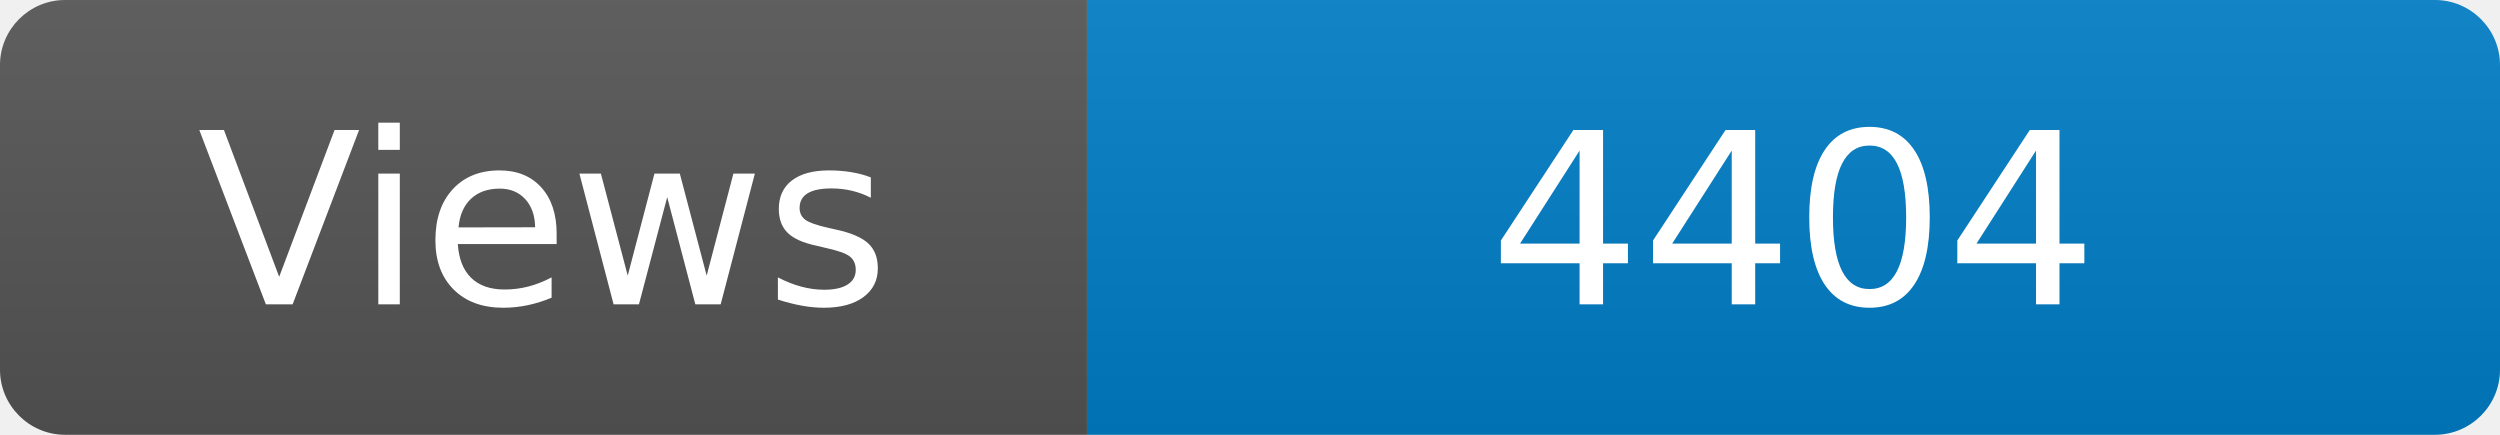
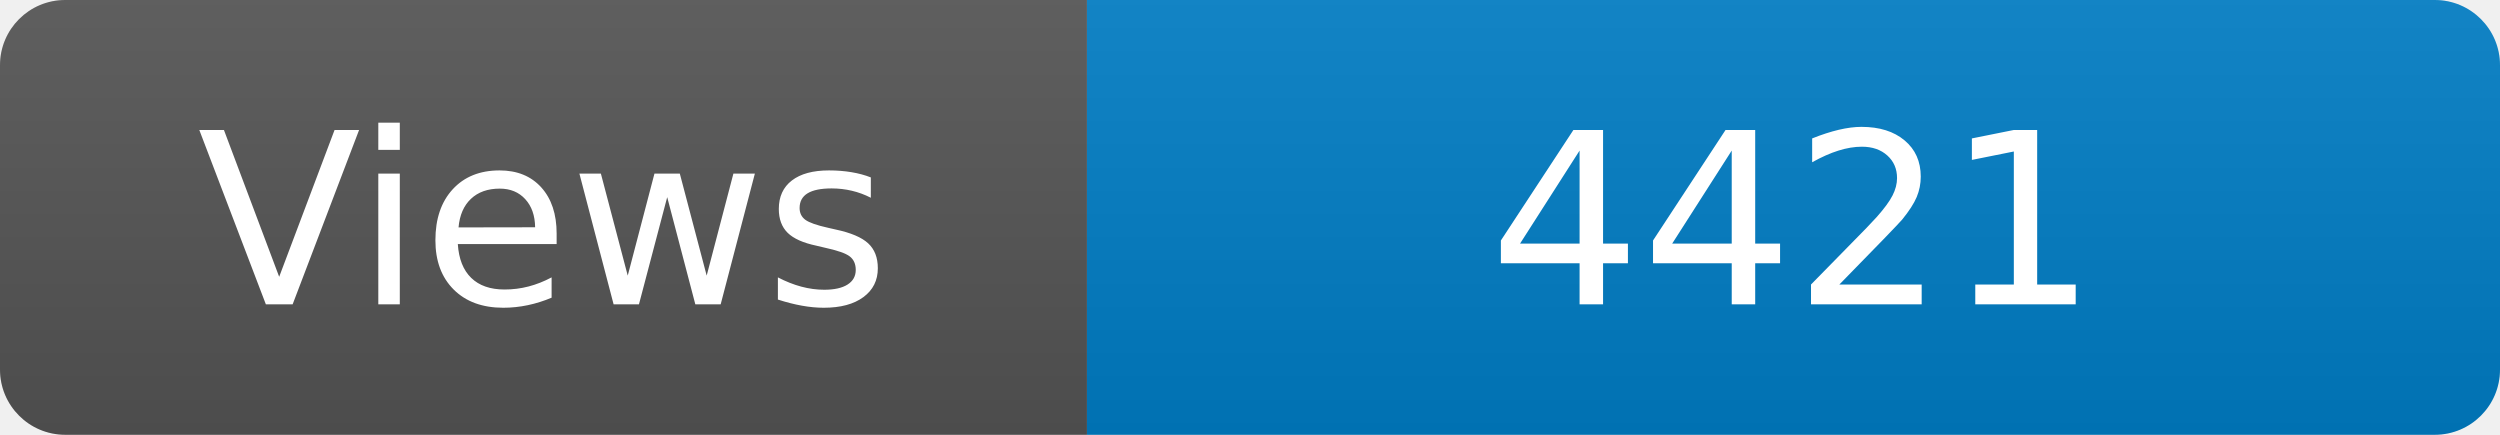
<svg xmlns="http://www.w3.org/2000/svg" width="115" height="20" role="img" aria-label="Maintained?: yes">
  <linearGradient id="s" x2="0" y2="100%">
    <stop offset="0" stop-color="#bbb" stop-opacity=".1" />
    <stop offset="1" stop-opacity=".1" />
  </linearGradient>
  <clipPath id="r">
    <rect width="115" height="20" rx="3" fill="#fff" />
  </clipPath>
  <g clip-path="url(#r)">
    <rect width="50" height="20" fill="#555" />
    <rect x="50" width="160" height="20" fill="#007ec6" />
    <rect width="115" height="20" fill="url(#s)" />
  </g>
  <g fill="#fff" text-anchor="middle" font-family="Verdana,Geneva,DejaVu Sans,sans-serif" font-size="110">
    <text x="250" y="140" transform="scale(.1)" fill="#fff">Views</text>
-     <text x="825" y="140" transform="scale(.1)" fill="#fff">4404</text>
+     <text x="825" y="140" transform="scale(.1)" fill="#fff">4421</text>
  </g>
</svg>
